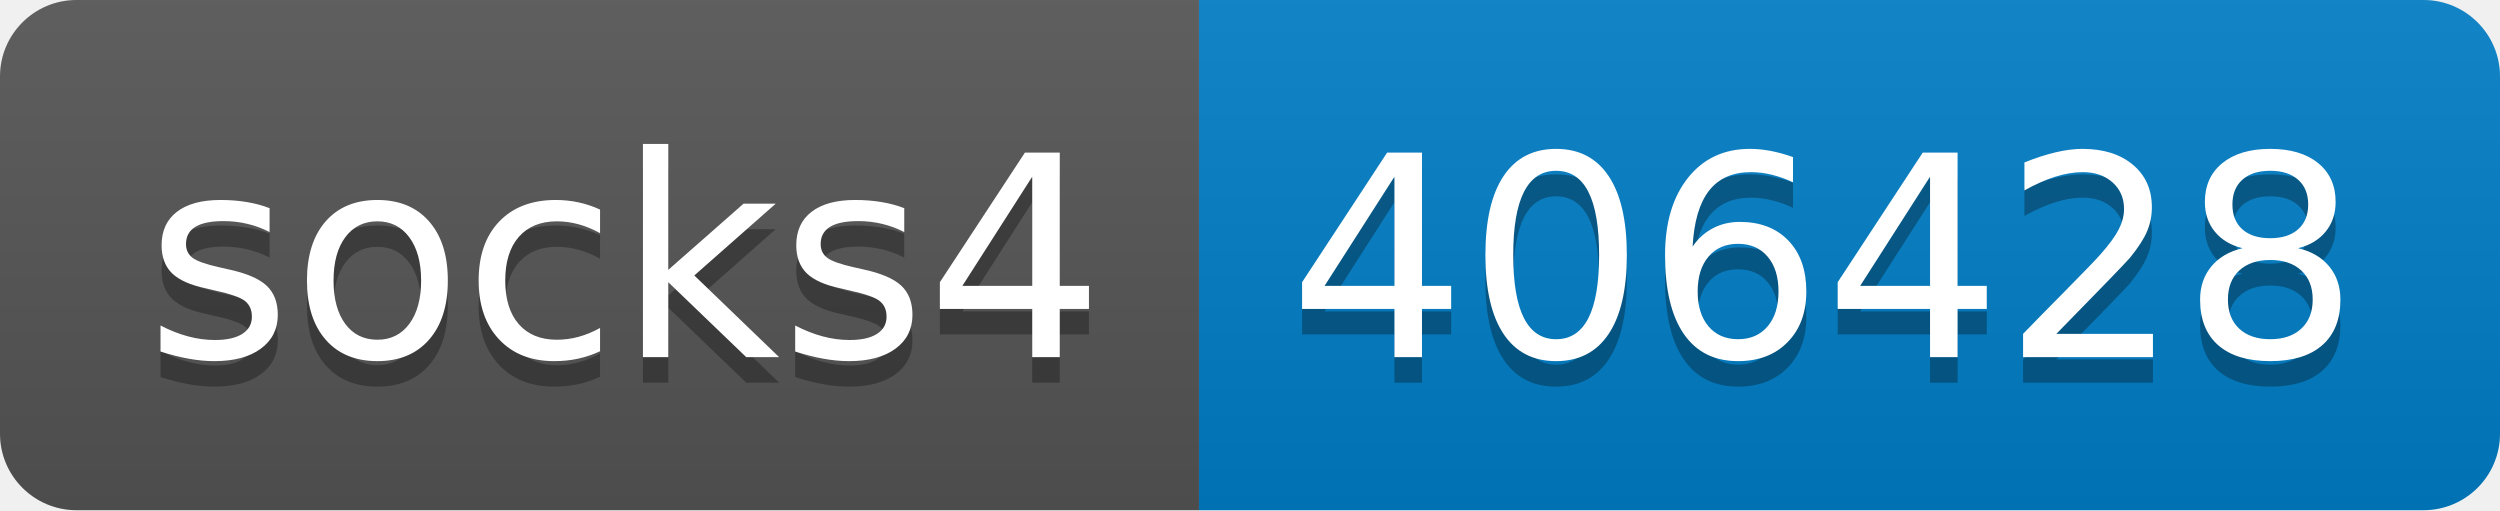
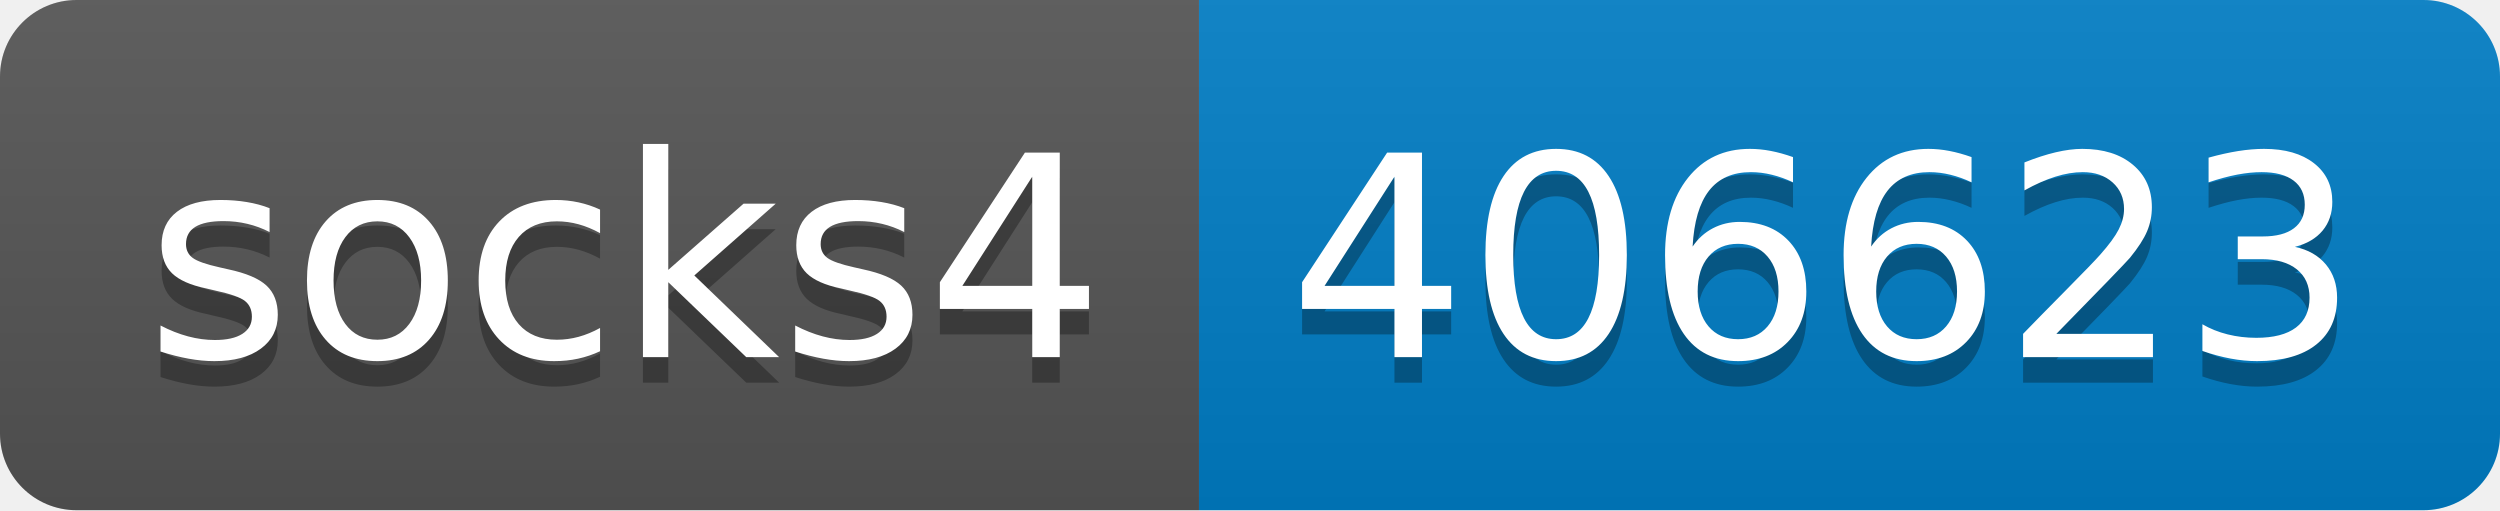
- <svg xmlns="http://www.w3.org/2000/svg" width="98" height="20" role="img" aria-label="socks4: 406428">
+ <svg xmlns="http://www.w3.org/2000/svg" width="98" height="20" role="img" aria-label="socks4: 406623">
  <linearGradient id="s" x2="0" y2="100%">
    <stop offset="0" stop-color="#bbb" stop-opacity=".1" />
    <stop offset="1" stop-opacity=".1" />
  </linearGradient>
  <clipPath id="r">
    <rect width="98" height="20" rx="3" fill="#fff" />
  </clipPath>
  <g clip-path="url(#r)">
    <rect width="47" height="20" fill="#555" />
    <rect x="47" width="51" height="20" fill="#007ec6" />
    <rect width="98" height="20" fill="url(#s)" />
  </g>
  <g fill="#fff" text-anchor="middle" font-family="Verdana,Geneva,DejaVu Sans,sans-serif" text-rendering="geometricPrecision" font-size="110">
    <text aria-hidden="true" x="245" y="150" fill="#010101" fill-opacity=".3" transform="scale(.1)" textLength="370">socks4</text>
    <text x="245" y="140" transform="scale(.1)" fill="#fff" textLength="370">socks4</text>
-     <text aria-hidden="true" x="715" y="150" fill="#010101" fill-opacity=".3" transform="scale(.1)" textLength="410">406428</text>
-     <text x="715" y="140" transform="scale(.1)" fill="#fff" textLength="410">406428</text>
+     <text aria-hidden="true" x="715" y="150" fill="#010101" fill-opacity=".3" transform="scale(.1)" textLength="410">406623</text>
+     <text x="715" y="140" transform="scale(.1)" fill="#fff" textLength="410">406623</text>
  </g>
</svg>
